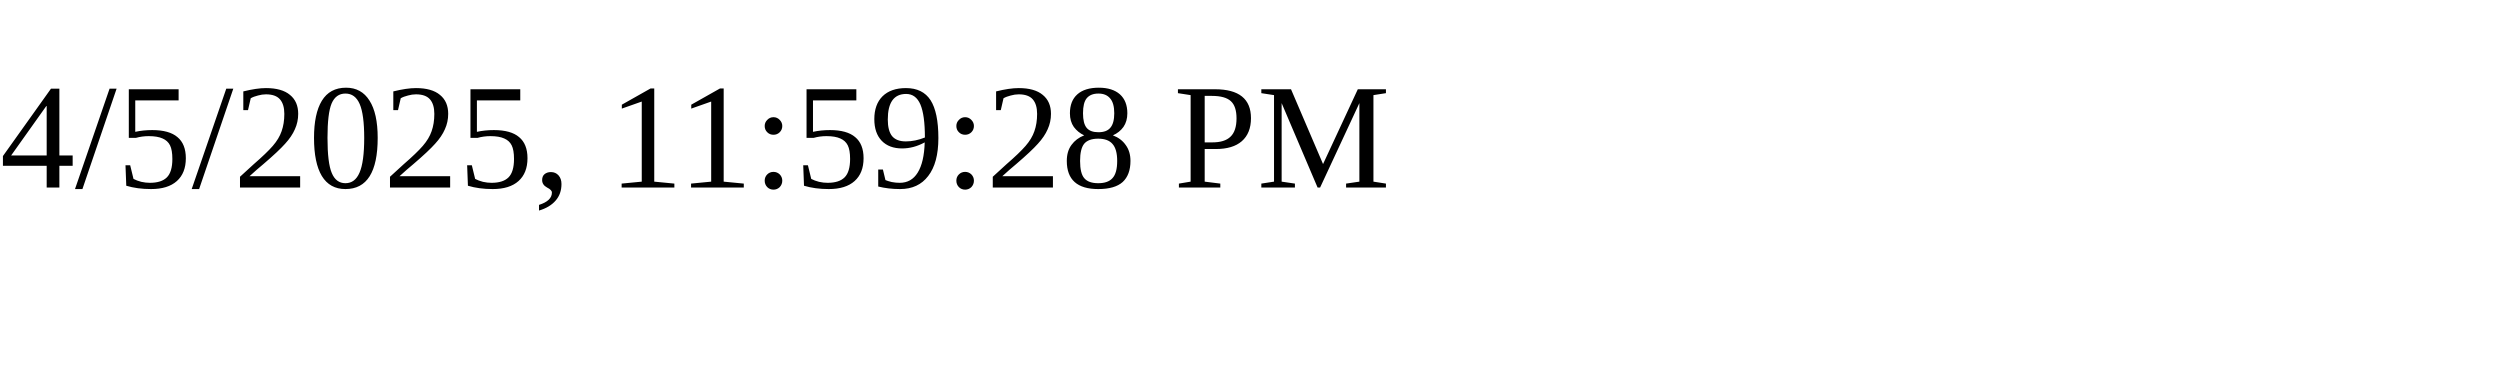
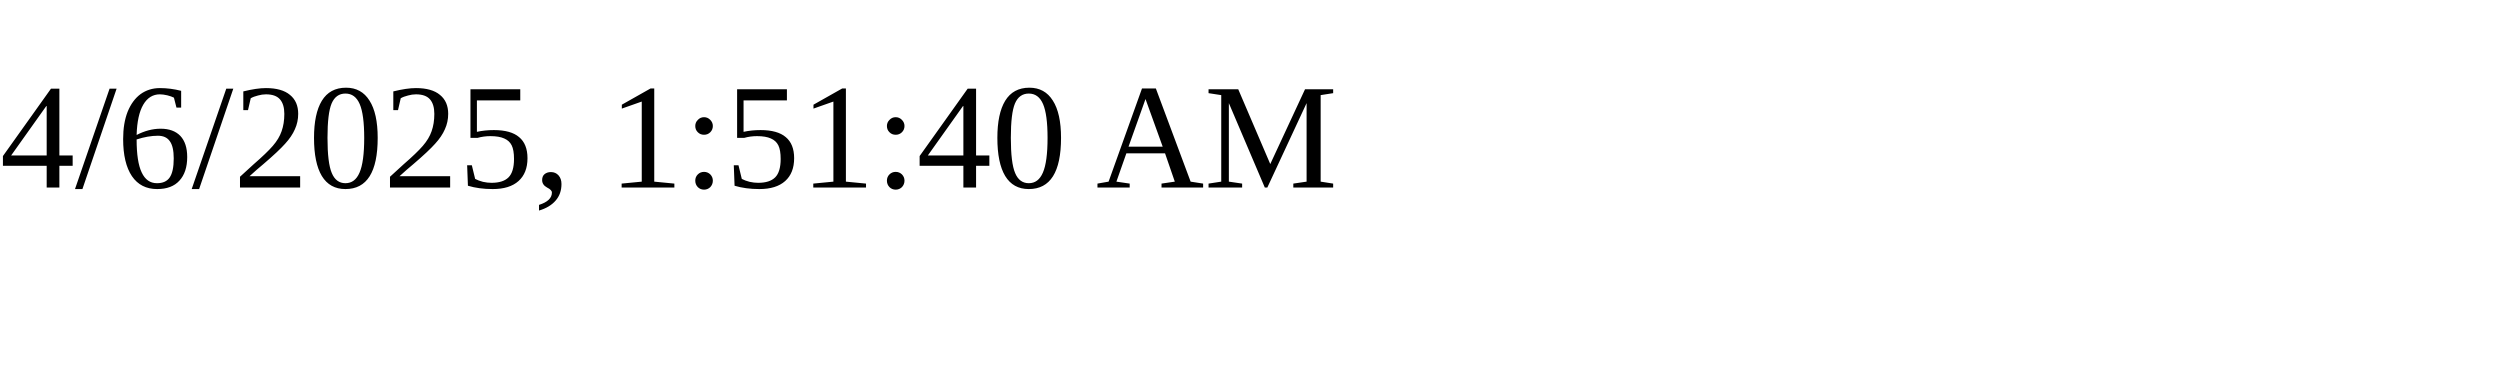
<svg xmlns="http://www.w3.org/2000/svg" height="30" width="200">
-   <text x="0" y="15">4/5/2025, 11:59:28 PM</text>
+   <text x="0" y="15">4/6/2025, 1:51:40 AM</text>
</svg>
